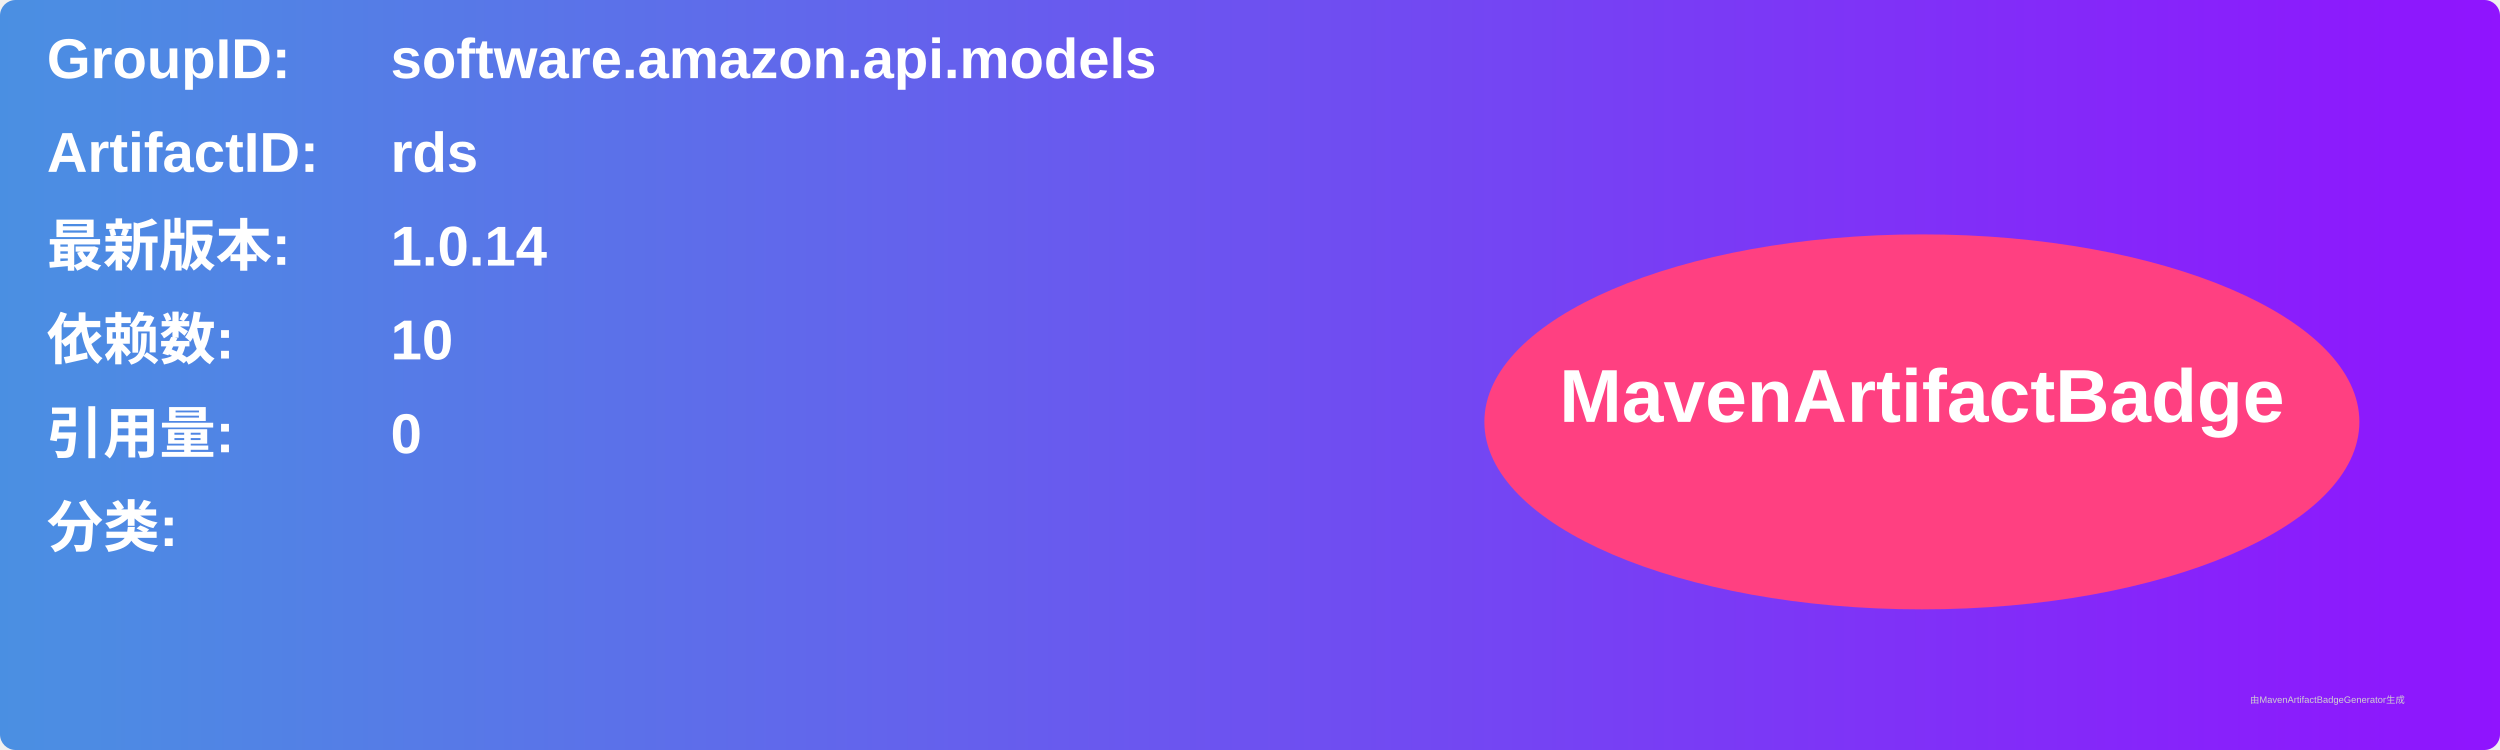
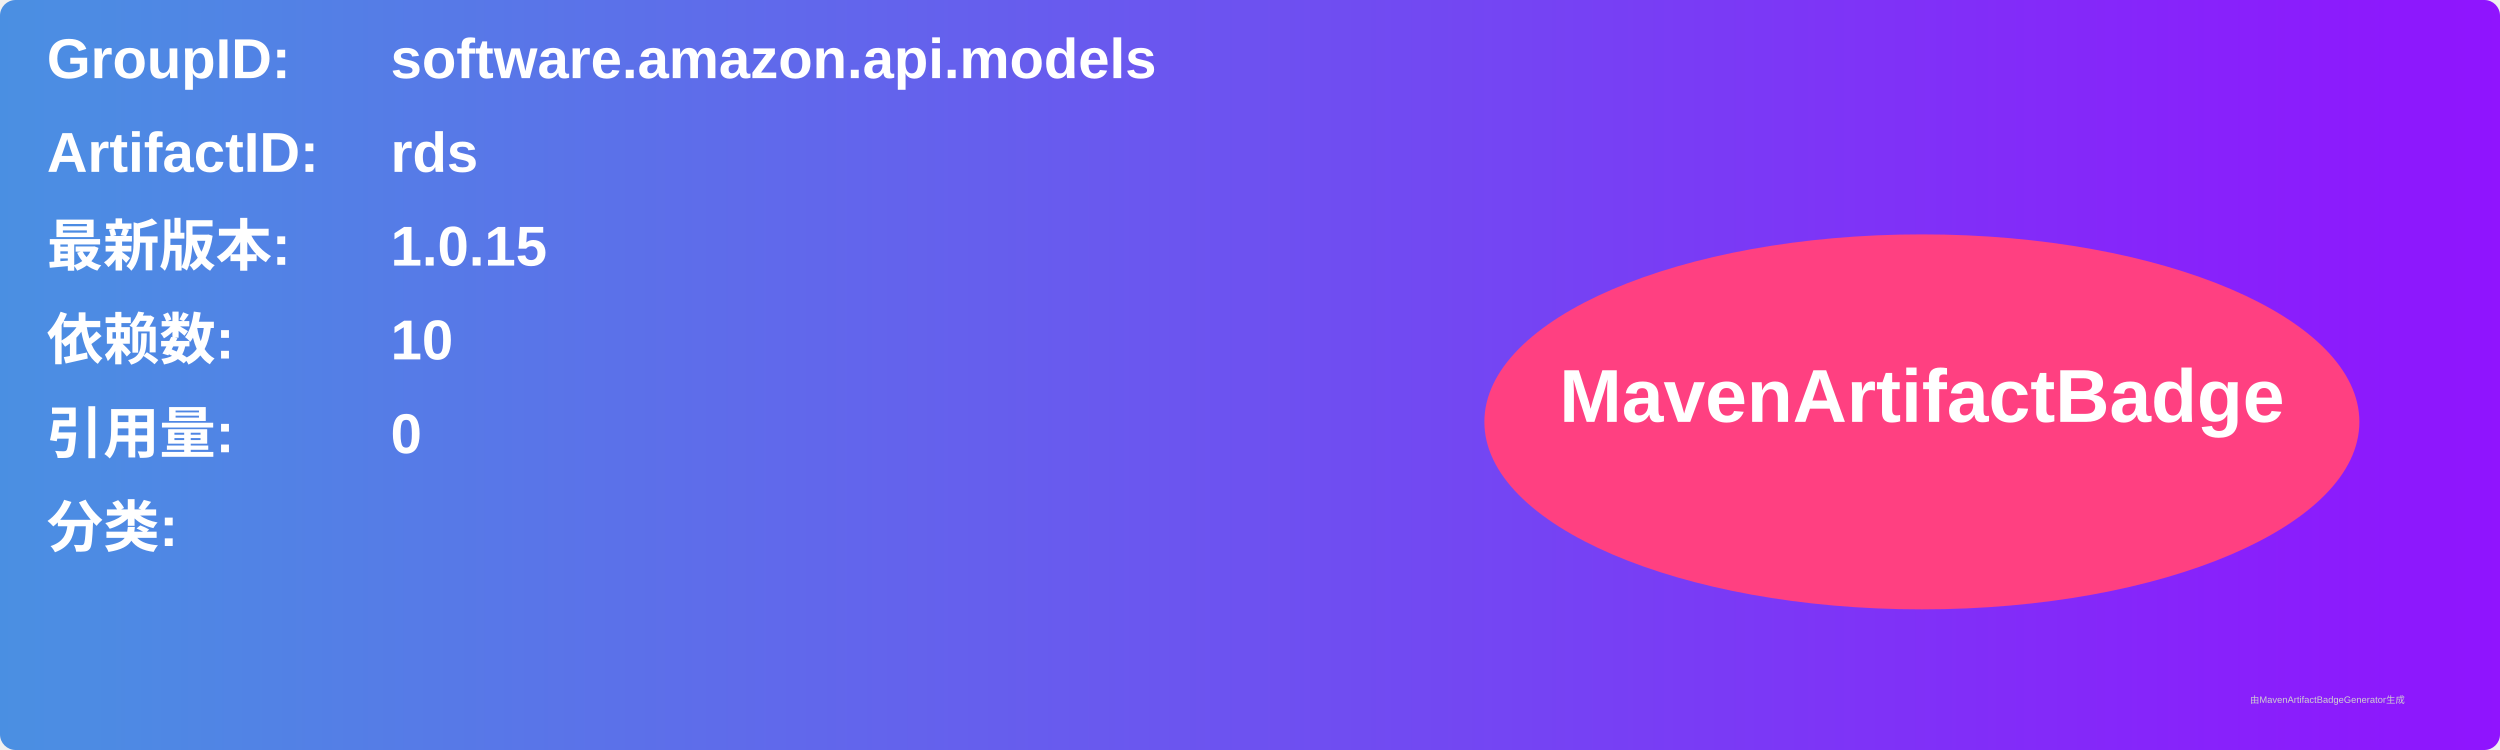
<svg xmlns="http://www.w3.org/2000/svg" width="800" height="240" viewBox="0 0 800 240">
  <linearGradient id="grad" x1="0%" y1="0%" x2="100%" y2="0%">
    <stop offset="0%" stop-color="#4a90e2" />
    <stop offset="100%" stop-color="#9013fe" />
  </linearGradient>
  <rect width="100%" height="100%" rx="5" ry="5" fill="url(#grad)" />
  <g transform="translate(15, 15)">
    <text x="0" y="10" font-family="Arial" font-size="18" fill="white" font-weight="bold" width="260">GroupID:</text>
    <text x="110" y="10" font-family="Arial" font-size="18" fill="white" font-weight="bold" width="460">software.amazon.api.models</text>
    <text x="0" y="40" font-family="Arial" font-size="18" fill="white" font-weight="bold" width="260">ArtifactID:</text>
    <text x="110" y="40" font-family="Arial" font-size="18" fill="white" font-weight="bold" width="460">rds</text>
    <text x="0" y="70" font-family="Arial" font-size="18" fill="white" font-weight="bold">最新版本:</text>
    <text x="110" y="70" font-family="Arial" font-size="18" fill="white" font-weight="bold">
-       <tspan font-weight="bold">1.0.14</tspan>
+       <tspan font-weight="bold">1.0.15</tspan>
    </text>
    <text x="0" y="100" font-family="Arial" font-size="18" fill="white" font-weight="bold">依赖数: </text>
    <text x="110" y="100" font-family="Arial" font-size="18" fill="white">
      <tspan font-weight="bold">10</tspan>
    </text>
    <text x="0" y="130" font-family="Arial" font-size="18" fill="white" font-weight="bold">引用量: </text>
    <text x="110" y="130" font-family="Arial" font-size="18" fill="white">
      <tspan font-weight="bold">0</tspan>
    </text>
    <text x="0" y="160" font-family="Arial" font-size="18" fill="white" font-weight="bold">分类:</text>
    <text x="10" y="190" font-family="Arial" font-size="10" fill="white">
      <tspan font-weight="bold" />
    </text>
    <ellipse cx="600" cy="120" rx="140" ry="60" fill="#ff4081" />
    <text x="600" y="120" text-anchor="middle" font-family="Arial" font-size="24" fill="white" font-weight="bold">MavenArtifactBadge</text>
  </g>
  <text x="720" y="225" font-family="Arial" font-size="3" fill="#d0d0d0">由MavenArtifactBadgeGenerator生成</text>
</svg>
